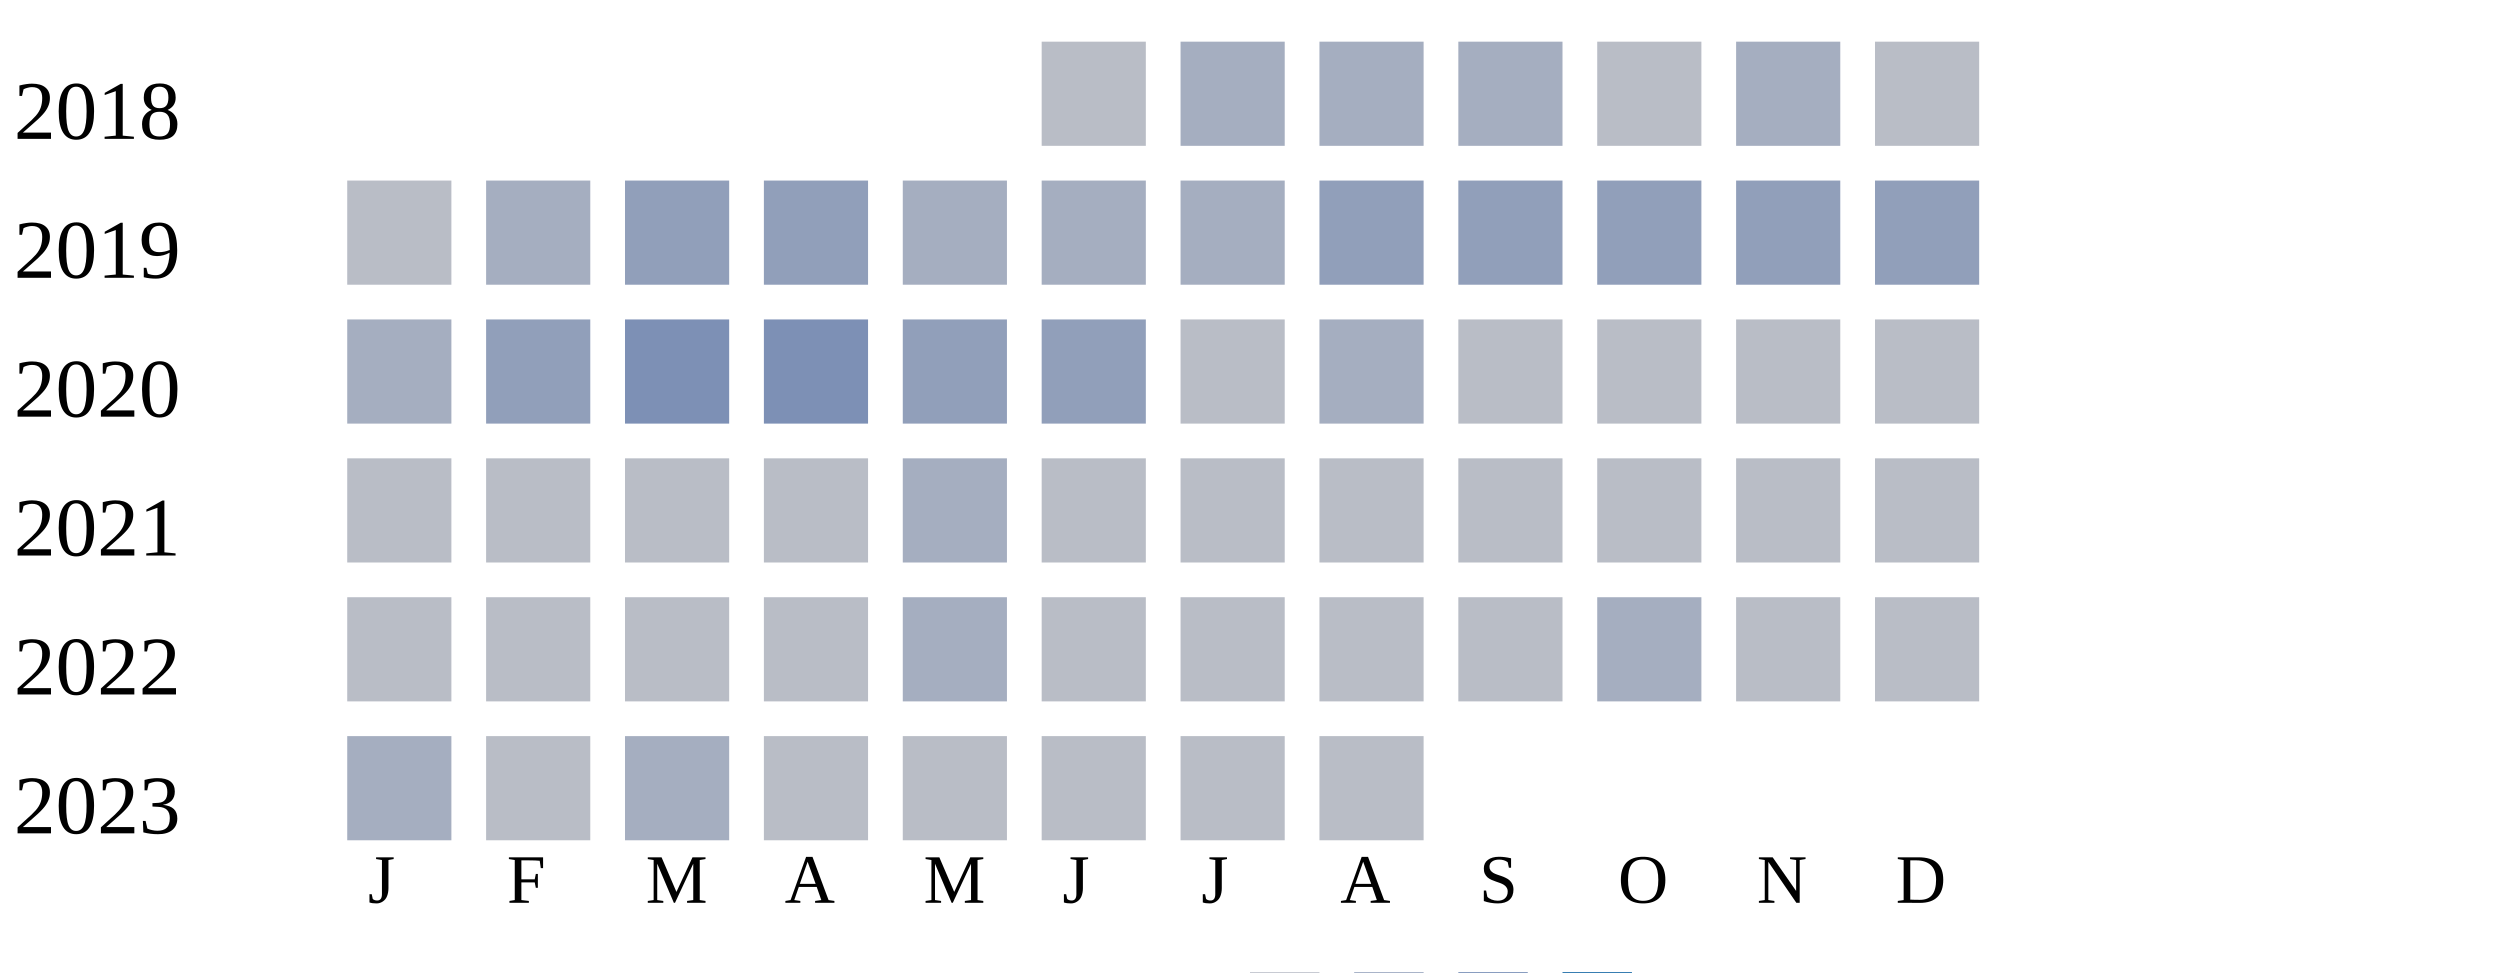
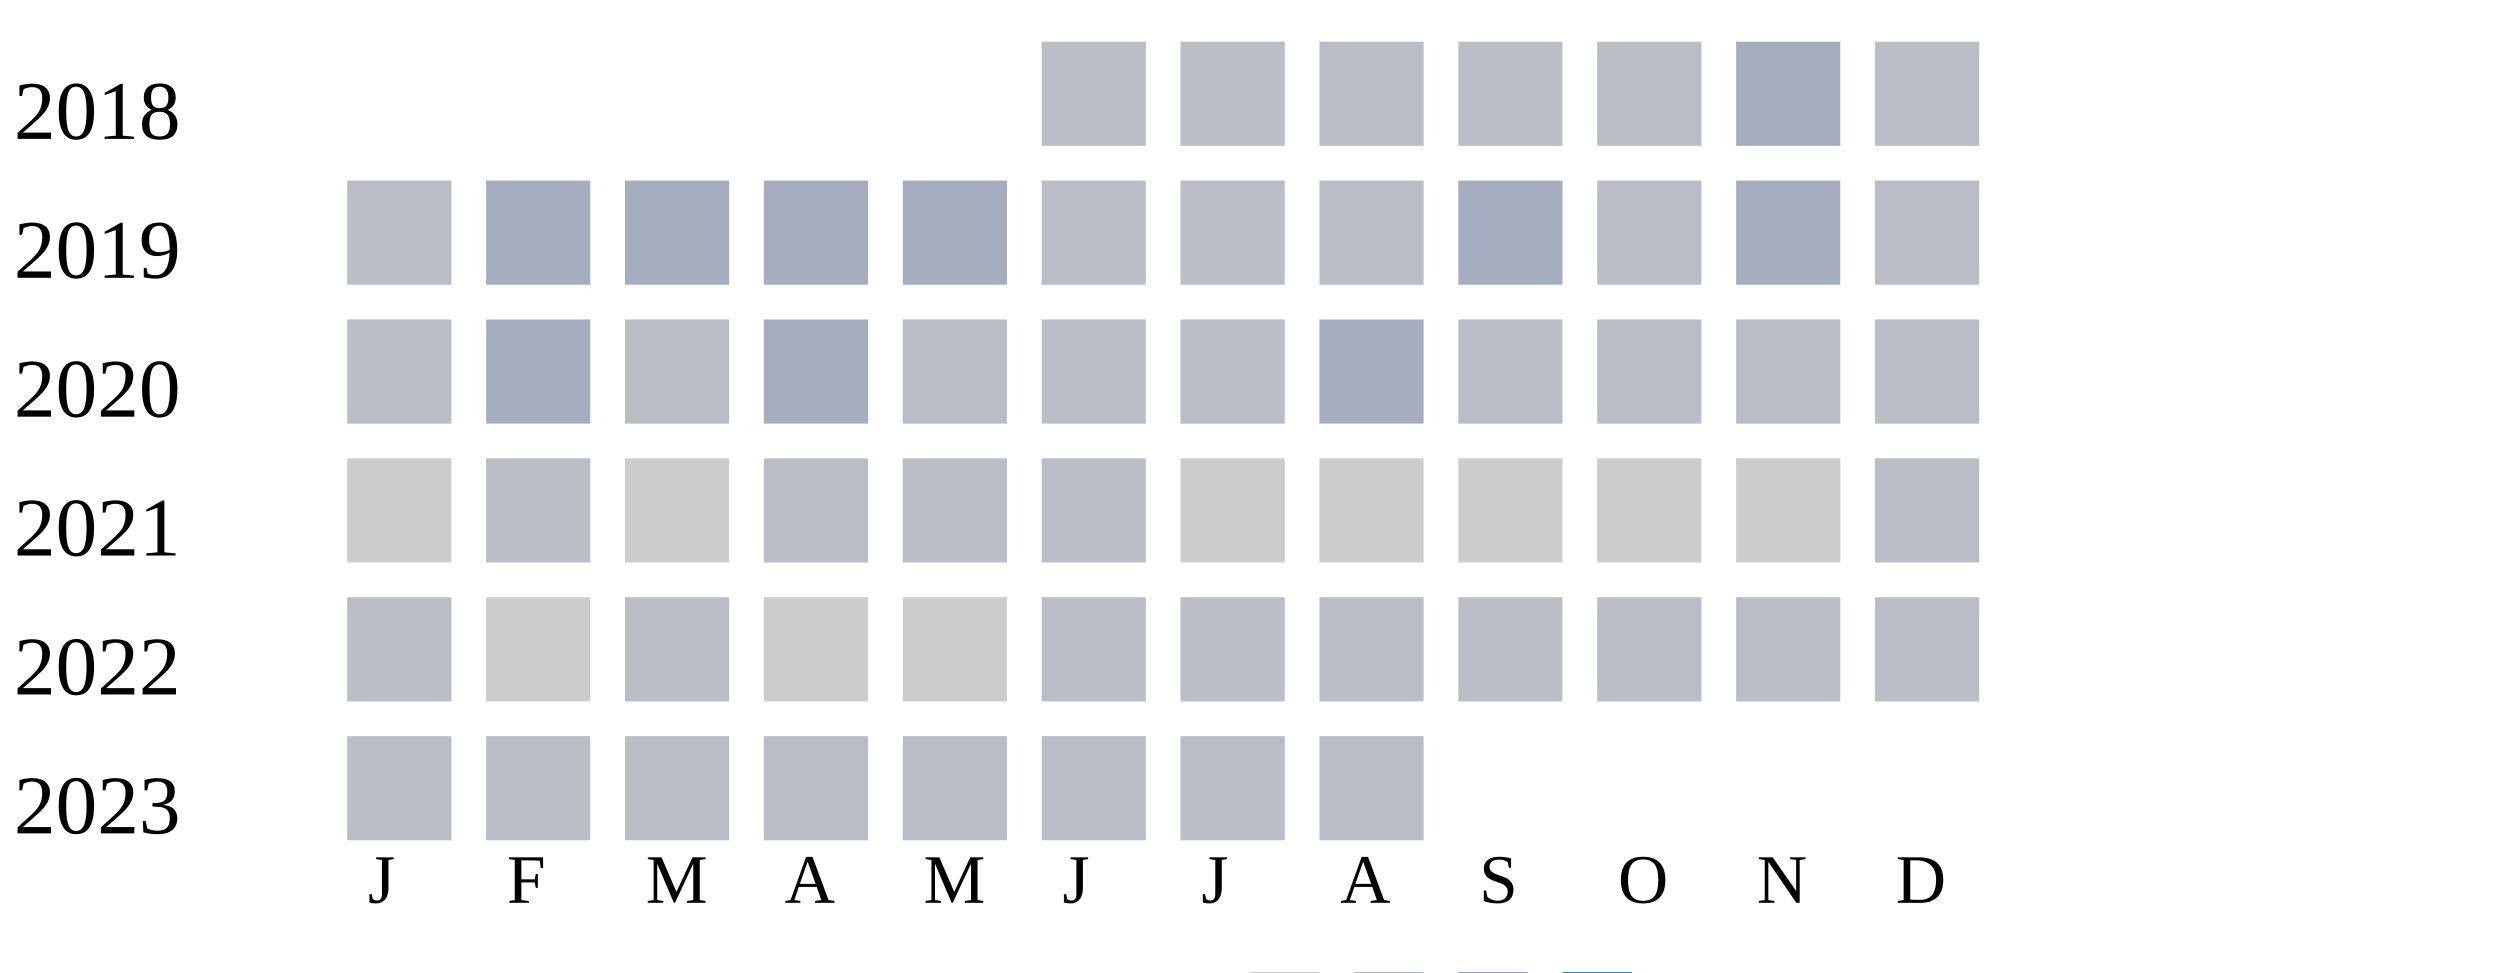
<svg xmlns="http://www.w3.org/2000/svg" width="360" height="140">
  <g transform="translate(0 0)">
    <text x="2" y="20">2018</text>
    <rect x="150" y="6" width="15" height="15" fill="#b9bdc6" />
-     <rect x="170" y="6" width="15" height="15" fill="#a5aec0" />
-     <rect x="190" y="6" width="15" height="15" fill="#a5aec0" />
-     <rect x="210" y="6" width="15" height="15" fill="#a5aec0" />
+     <rect x="170" y="6" width="15" height="15" fill="#b9bdc6" />
+     <rect x="190" y="6" width="15" height="15" fill="#b9bdc6" />
+     <rect x="210" y="6" width="15" height="15" fill="#b9bdc6" />
    <rect x="230" y="6" width="15" height="15" fill="#b9bdc6" />
    <rect x="250" y="6" width="15" height="15" fill="#a5aec0" />
    <rect x="270" y="6" width="15" height="15" fill="#b9bdc6" />
  </g>
  <g transform="translate(0 20)">
    <text x="2" y="20">2019</text>
    <rect x="50" y="6" width="15" height="15" fill="#b9bdc6" />
    <rect x="70" y="6" width="15" height="15" fill="#a5aec0" />
-     <rect x="90" y="6" width="15" height="15" fill="#919fba" />
-     <rect x="110" y="6" width="15" height="15" fill="#919fba" />
+     <rect x="90" y="6" width="15" height="15" fill="#a5aec0" />
+     <rect x="110" y="6" width="15" height="15" fill="#a5aec0" />
    <rect x="130" y="6" width="15" height="15" fill="#a5aec0" />
-     <rect x="150" y="6" width="15" height="15" fill="#a5aec0" />
-     <rect x="170" y="6" width="15" height="15" fill="#a5aec0" />
-     <rect x="190" y="6" width="15" height="15" fill="#919fba" />
-     <rect x="210" y="6" width="15" height="15" fill="#919fba" />
-     <rect x="230" y="6" width="15" height="15" fill="#919fba" />
-     <rect x="250" y="6" width="15" height="15" fill="#919fba" />
-     <rect x="270" y="6" width="15" height="15" fill="#919fba" />
+     <rect x="150" y="6" width="15" height="15" fill="#b9bdc6" />
+     <rect x="170" y="6" width="15" height="15" fill="#b9bdc6" />
+     <rect x="190" y="6" width="15" height="15" fill="#b9bdc6" />
+     <rect x="210" y="6" width="15" height="15" fill="#a5aec0" />
+     <rect x="230" y="6" width="15" height="15" fill="#b9bdc6" />
+     <rect x="250" y="6" width="15" height="15" fill="#a5aec0" />
+     <rect x="270" y="6" width="15" height="15" fill="#b9bdc6" />
  </g>
  <g transform="translate(0 40)">
    <text x="2" y="20">2020</text>
-     <rect x="50" y="6" width="15" height="15" fill="#a5aec0" />
-     <rect x="70" y="6" width="15" height="15" fill="#919fba" />
-     <rect x="90" y="6" width="15" height="15" fill="#7d90b5" />
-     <rect x="110" y="6" width="15" height="15" fill="#7d90b5" />
-     <rect x="130" y="6" width="15" height="15" fill="#919fba" />
-     <rect x="150" y="6" width="15" height="15" fill="#919fba" />
+     <rect x="50" y="6" width="15" height="15" fill="#b9bdc6" />
+     <rect x="70" y="6" width="15" height="15" fill="#a5aec0" />
+     <rect x="90" y="6" width="15" height="15" fill="#b9bdc6" />
+     <rect x="110" y="6" width="15" height="15" fill="#a5aec0" />
+     <rect x="130" y="6" width="15" height="15" fill="#b9bdc6" />
+     <rect x="150" y="6" width="15" height="15" fill="#b9bdc6" />
    <rect x="170" y="6" width="15" height="15" fill="#b9bdc6" />
    <rect x="190" y="6" width="15" height="15" fill="#a5aec0" />
    <rect x="210" y="6" width="15" height="15" fill="#b9bdc6" />
    <rect x="230" y="6" width="15" height="15" fill="#b9bdc6" />
    <rect x="250" y="6" width="15" height="15" fill="#b9bdc6" />
    <rect x="270" y="6" width="15" height="15" fill="#b9bdc6" />
  </g>
  <g transform="translate(0 60)">
    <text x="2" y="20">2021</text>
+     <rect x="50" y="6" width="15" height="15" fill="#cccccc" />
+     <rect x="70" y="6" width="15" height="15" fill="#b9bdc6" />
+     <rect x="90" y="6" width="15" height="15" fill="#cccccc" />
+     <rect x="110" y="6" width="15" height="15" fill="#b9bdc6" />
+     <rect x="130" y="6" width="15" height="15" fill="#b9bdc6" />
+     <rect x="150" y="6" width="15" height="15" fill="#b9bdc6" />
+     <rect x="170" y="6" width="15" height="15" fill="#cccccc" />
+     <rect x="190" y="6" width="15" height="15" fill="#cccccc" />
+     <rect x="210" y="6" width="15" height="15" fill="#cccccc" />
+     <rect x="230" y="6" width="15" height="15" fill="#cccccc" />
+     <rect x="250" y="6" width="15" height="15" fill="#cccccc" />
+     <rect x="270" y="6" width="15" height="15" fill="#b9bdc6" />
+   </g>
+   <g transform="translate(0 80)">
+     <text x="2" y="20">2022</text>
    <rect x="50" y="6" width="15" height="15" fill="#b9bdc6" />
-     <rect x="70" y="6" width="15" height="15" fill="#b9bdc6" />
+     <rect x="70" y="6" width="15" height="15" fill="#cccccc" />
    <rect x="90" y="6" width="15" height="15" fill="#b9bdc6" />
-     <rect x="110" y="6" width="15" height="15" fill="#b9bdc6" />
-     <rect x="130" y="6" width="15" height="15" fill="#a5aec0" />
+     <rect x="110" y="6" width="15" height="15" fill="#cccccc" />
+     <rect x="130" y="6" width="15" height="15" fill="#cccccc" />
    <rect x="150" y="6" width="15" height="15" fill="#b9bdc6" />
    <rect x="170" y="6" width="15" height="15" fill="#b9bdc6" />
    <rect x="190" y="6" width="15" height="15" fill="#b9bdc6" />
    <rect x="210" y="6" width="15" height="15" fill="#b9bdc6" />
    <rect x="230" y="6" width="15" height="15" fill="#b9bdc6" />
    <rect x="250" y="6" width="15" height="15" fill="#b9bdc6" />
    <rect x="270" y="6" width="15" height="15" fill="#b9bdc6" />
  </g>
-   <g transform="translate(0 80)">
-     <text x="2" y="20">2022</text>
+   <g transform="translate(0 100)">
+     <text x="2" y="20">2023</text>
    <rect x="50" y="6" width="15" height="15" fill="#b9bdc6" />
    <rect x="70" y="6" width="15" height="15" fill="#b9bdc6" />
    <rect x="90" y="6" width="15" height="15" fill="#b9bdc6" />
-     <rect x="110" y="6" width="15" height="15" fill="#b9bdc6" />
-     <rect x="130" y="6" width="15" height="15" fill="#a5aec0" />
-     <rect x="150" y="6" width="15" height="15" fill="#b9bdc6" />
-     <rect x="170" y="6" width="15" height="15" fill="#b9bdc6" />
-     <rect x="190" y="6" width="15" height="15" fill="#b9bdc6" />
-     <rect x="210" y="6" width="15" height="15" fill="#b9bdc6" />
-     <rect x="230" y="6" width="15" height="15" fill="#a5aec0" />
-     <rect x="250" y="6" width="15" height="15" fill="#b9bdc6" />
-     <rect x="270" y="6" width="15" height="15" fill="#b9bdc6" />
-   </g>
-   <g transform="translate(0 100)">
-     <text x="2" y="20">2023</text>
-     <rect x="50" y="6" width="15" height="15" fill="#a5aec0" />
-     <rect x="70" y="6" width="15" height="15" fill="#b9bdc6" />
-     <rect x="90" y="6" width="15" height="15" fill="#a5aec0" />
    <rect x="110" y="6" width="15" height="15" fill="#b9bdc6" />
    <rect x="130" y="6" width="15" height="15" fill="#b9bdc6" />
    <rect x="150" y="6" width="15" height="15" fill="#b9bdc6" />
    <rect x="170" y="6" width="15" height="15" fill="#b9bdc6" />
    <rect x="190" y="6" width="15" height="15" fill="#b9bdc6" />
  </g>
  <text style="font-size: 10px; text-align: center" x="53" y="130">J</text>
  <text style="font-size: 10px; text-align: center" x="73" y="130">F</text>
  <text style="font-size: 10px; text-align: center" x="93" y="130">M</text>
  <text style="font-size: 10px; text-align: center" x="113" y="130">A</text>
  <text style="font-size: 10px; text-align: center" x="133" y="130">M</text>
  <text style="font-size: 10px; text-align: center" x="153" y="130">J</text>
  <text style="font-size: 10px; text-align: center" x="173" y="130">J</text>
  <text style="font-size: 10px; text-align: center" x="193" y="130">A</text>
  <text style="font-size: 10px; text-align: center" x="213" y="130">S</text>
  <text style="font-size: 10px; text-align: center" x="233" y="130">O</text>
  <text style="font-size: 10px; text-align: center" x="253" y="130">N</text>
  <text style="font-size: 10px; text-align: center" x="273" y="130">D</text>
  <text style="font-size: 10px;" x="155" y="149">Less</text>
  <rect fill="#b9bdc6" width="10" height="10" x="180" y="140" />
  <rect fill="#919fba" width="10" height="10" x="195" y="140" />
  <rect fill="#6882ae" width="10" height="10" x="210" y="140" />
  <rect fill="#005a9c" width="10" height="10" x="225" y="140" />
  <text x="240" y="149" style="font-size: 10px;">More</text>
</svg>
